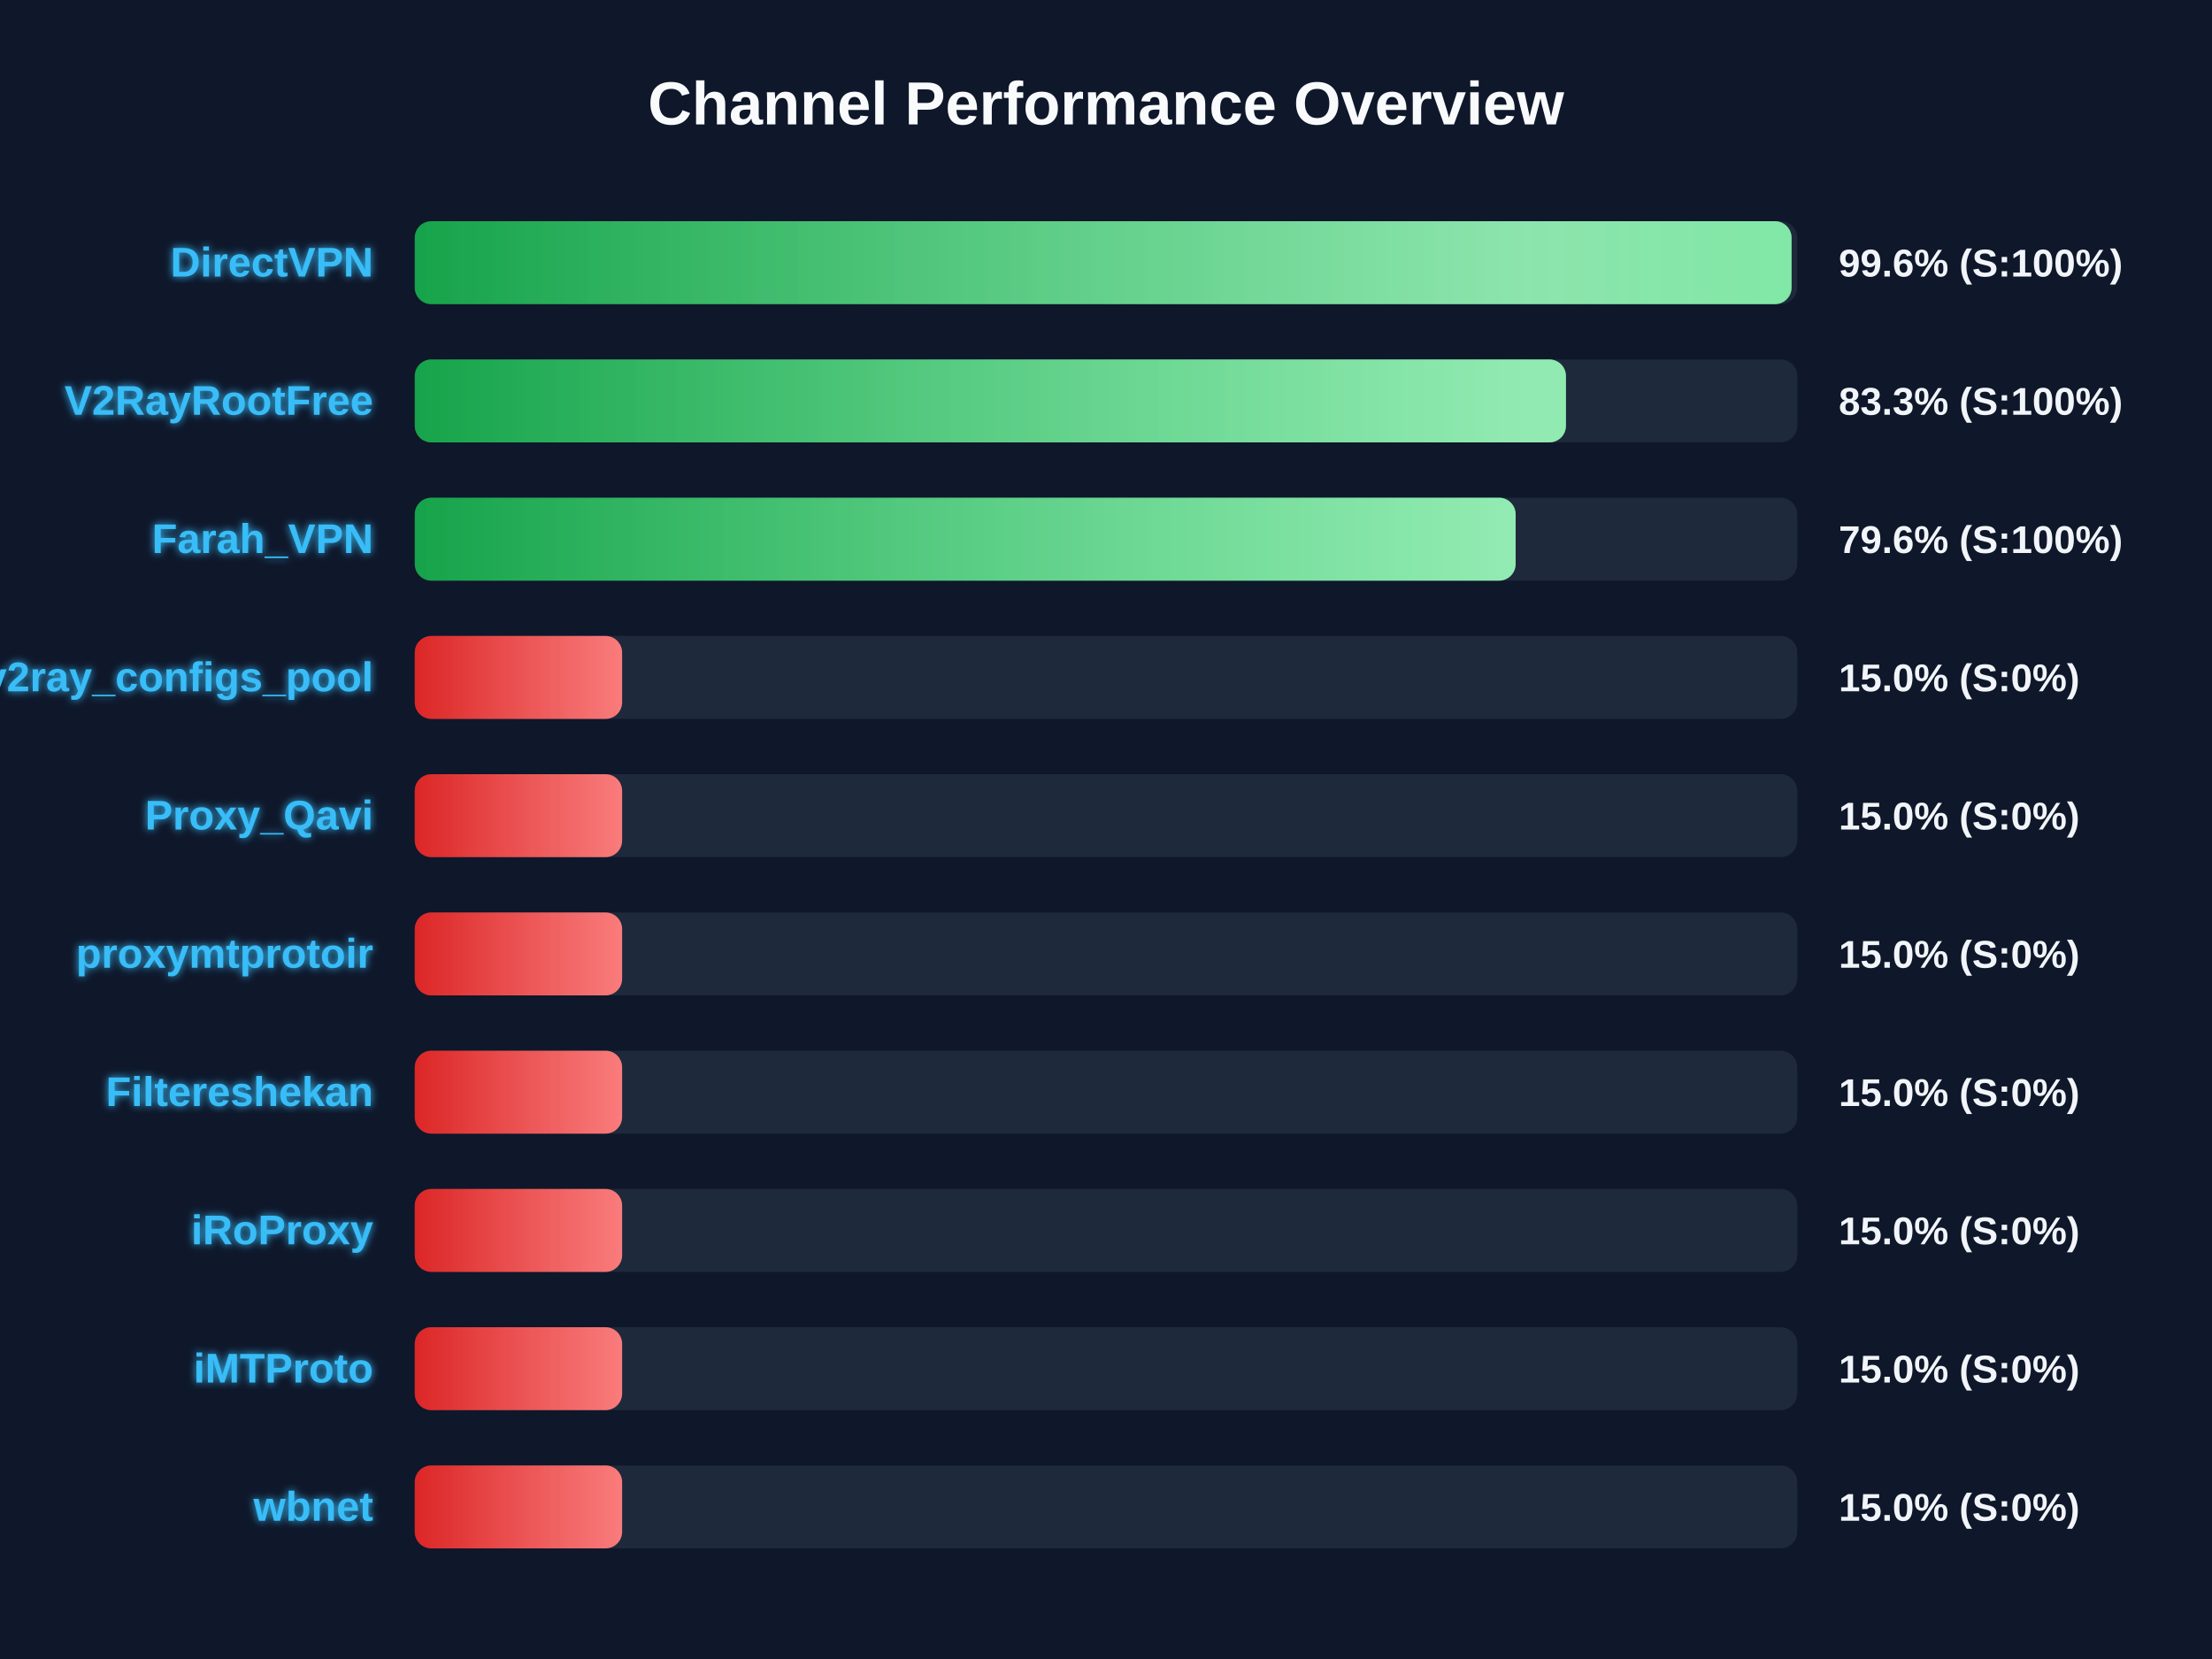
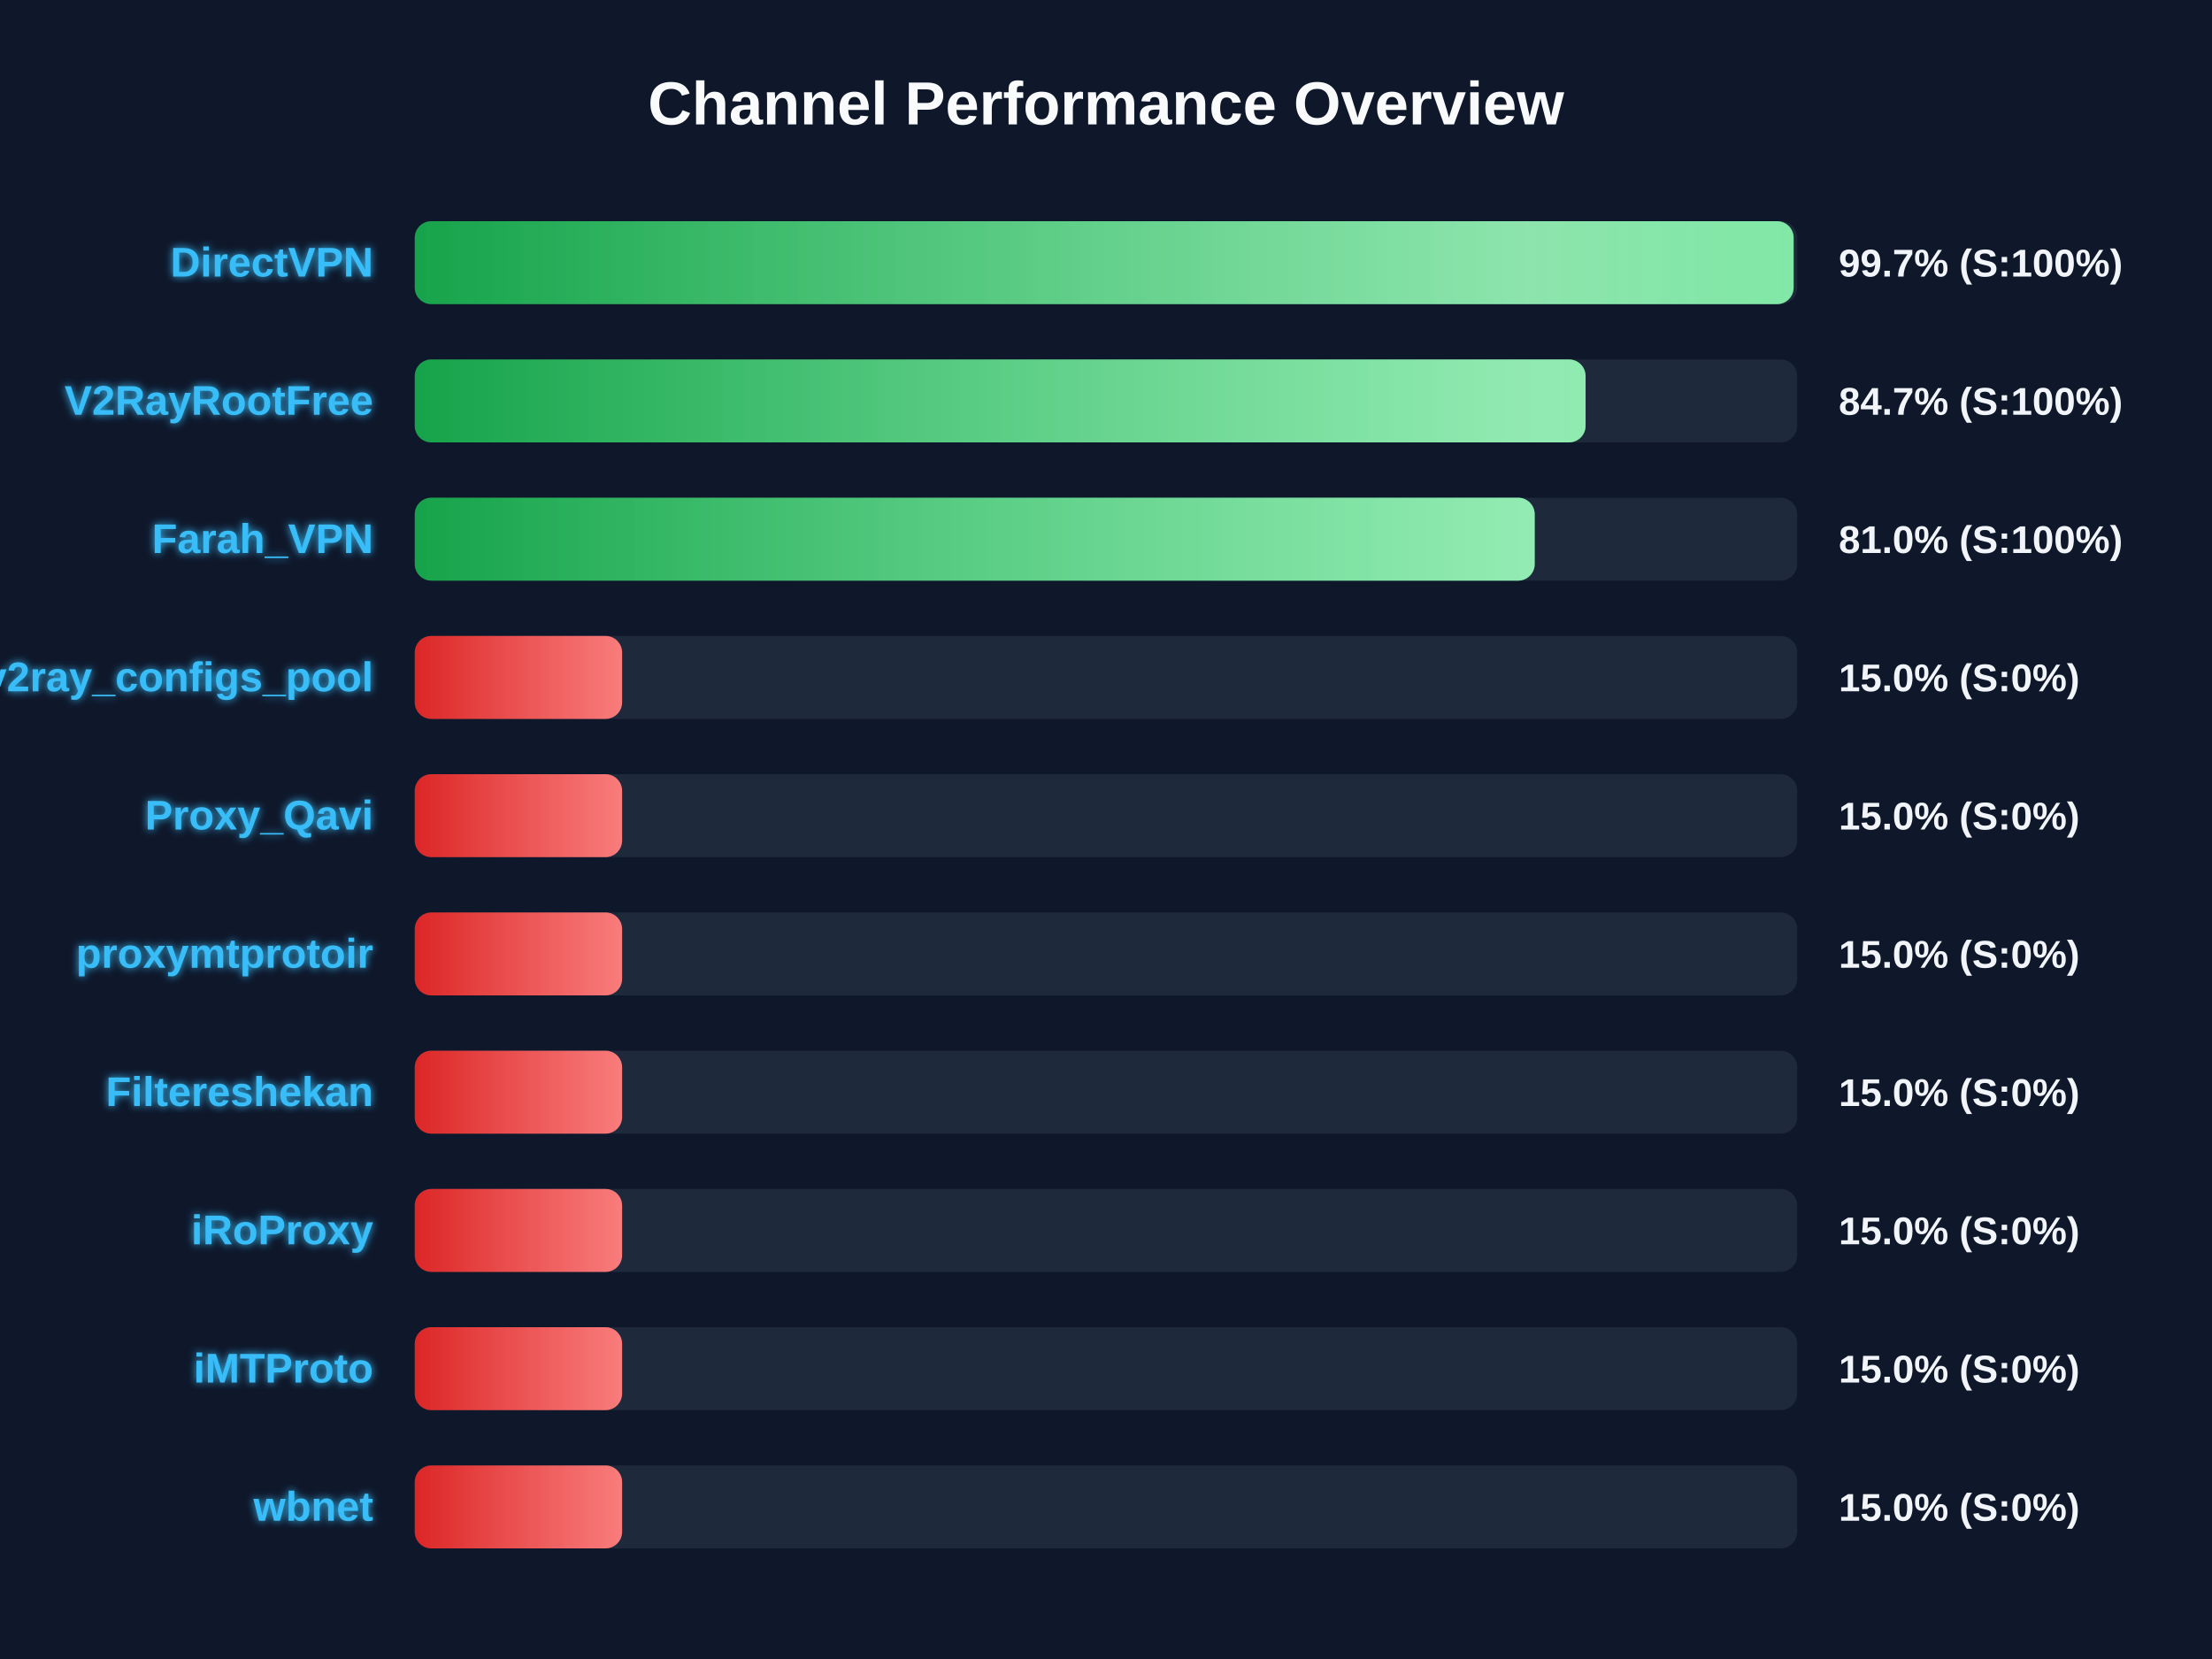
<svg xmlns="http://www.w3.org/2000/svg" width="800" height="600" version="1.1">
  <defs>
    <linearGradient id="grad-green" x1="0%" y1="0%" x2="100%" y2="0%">
      <stop offset="0%" stop-color="#16a34a" />
      <stop offset="100%" stop-color="#4ade80" />
    </linearGradient>
    <linearGradient id="grad-yellow" x1="0%" y1="0%" x2="100%" y2="0%">
      <stop offset="0%" stop-color="#ca8a04" />
      <stop offset="100%" stop-color="#fde047" />
    </linearGradient>
    <linearGradient id="grad-red" x1="0%" y1="0%" x2="100%" y2="0%">
      <stop offset="0%" stop-color="#dc2626" />
      <stop offset="100%" stop-color="#f87171" />
    </linearGradient>
    <linearGradient id="shimmer" x1="0%" y1="0%" x2="100%" y2="0%">
      <stop offset="0%" stop-color="rgba(255,255,255,0)" />
      <stop offset="50%" stop-color="rgba(255,255,255,0.4)" />
      <stop offset="100%" stop-color="rgba(255,255,255,0)" />
    </linearGradient>
    <filter id="glow" x="-20%" y="-20%" width="140%" height="140%">
      <feGaussianBlur stdDeviation="1.5" result="blur" />
      <feComposite in="SourceGraphic" in2="blur" operator="over" />
    </filter>
  </defs>
  <style>
        .bg-rect { fill: #0f172a; }
        .title { font: bold 22px 'Segoe UI', Arial, sans-serif; fill: #f8fafc; }
        .row { font: bold 15px 'Segoe UI', Arial, sans-serif; fill: #38bdf8; filter: url(#glow); }
        .score { font: bold 14px 'Segoe UI', Arial, sans-serif; fill: #f1f5f9; }
        @keyframes shimmer-anim {
            0% { transform: translateX(-100%); }
            100% { transform: translateX(200%); }
        }
        .shimmer-rect {
            animation: shimmer-anim 2.5s infinite linear;
        }
    </style>
  <rect width="100%" height="100%" class="bg-rect" />
  <text x="400" y="45" text-anchor="middle" class="title">Channel Performance Overview</text>
  <rect x="150" y="80" width="500" height="30" fill="#1e293b" rx="6" />
  <clipPath id="clip-0">
-     <rect x="150" y="80" width="497.95" height="30" rx="6" />
+     <rect x="150" y="80" width="498.7" height="30" rx="6" />
  </clipPath>
-   <rect x="150" y="80" width="497.95" height="30" fill="url(#grad-green)" rx="6" />
+   <rect x="150" y="80" width="498.7" height="30" fill="url(#grad-green)" rx="6" />
  <g clip-path="url(#clip-0)">
    <rect x="150" y="80" width="100%" height="30" fill="url(#shimmer)" class="shimmer-rect" />
  </g>
  <text x="135" y="100" text-anchor="end" class="row">DirectVPN</text>
-   <text x="665" y="100" text-anchor="start" class="score">99.6% (S:100%)</text>
+   <text x="665" y="100" text-anchor="start" class="score">99.7% (S:100%)</text>
  <rect x="150" y="130" width="500" height="30" fill="#1e293b" rx="6" />
  <clipPath id="clip-1">
-     <rect x="150" y="130" width="416.35" height="30" rx="6" />
+     <rect x="150" y="130" width="423.45" height="30" rx="6" />
  </clipPath>
-   <rect x="150" y="130" width="416.35" height="30" fill="url(#grad-green)" rx="6" />
+   <rect x="150" y="130" width="423.45" height="30" fill="url(#grad-green)" rx="6" />
  <g clip-path="url(#clip-1)">
    <rect x="150" y="130" width="100%" height="30" fill="url(#shimmer)" class="shimmer-rect" />
  </g>
  <text x="135" y="150" text-anchor="end" class="row">V2RayRootFree</text>
-   <text x="665" y="150" text-anchor="start" class="score">83.3% (S:100%)</text>
+   <text x="665" y="150" text-anchor="start" class="score">84.7% (S:100%)</text>
  <rect x="150" y="180" width="500" height="30" fill="#1e293b" rx="6" />
  <clipPath id="clip-2">
-     <rect x="150" y="180" width="398.15" height="30" rx="6" />
+     <rect x="150" y="180" width="405.05" height="30" rx="6" />
  </clipPath>
-   <rect x="150" y="180" width="398.15" height="30" fill="url(#grad-green)" rx="6" />
+   <rect x="150" y="180" width="405.05" height="30" fill="url(#grad-green)" rx="6" />
  <g clip-path="url(#clip-2)">
    <rect x="150" y="180" width="100%" height="30" fill="url(#shimmer)" class="shimmer-rect" />
  </g>
  <text x="135" y="200" text-anchor="end" class="row">Farah_VPN</text>
-   <text x="665" y="200" text-anchor="start" class="score">79.6% (S:100%)</text>
+   <text x="665" y="200" text-anchor="start" class="score">81.0% (S:100%)</text>
  <rect x="150" y="230" width="500" height="30" fill="#1e293b" rx="6" />
  <clipPath id="clip-3">
    <rect x="150" y="230" width="75.0" height="30" rx="6" />
  </clipPath>
  <rect x="150" y="230" width="75.0" height="30" fill="url(#grad-red)" rx="6" />
  <g clip-path="url(#clip-3)">
    <rect x="150" y="230" width="100%" height="30" fill="url(#shimmer)" class="shimmer-rect" />
  </g>
  <text x="135" y="250" text-anchor="end" class="row">v2ray_configs_pool</text>
  <text x="665" y="250" text-anchor="start" class="score">15.0% (S:0%)</text>
  <rect x="150" y="280" width="500" height="30" fill="#1e293b" rx="6" />
  <clipPath id="clip-4">
    <rect x="150" y="280" width="75.0" height="30" rx="6" />
  </clipPath>
  <rect x="150" y="280" width="75.0" height="30" fill="url(#grad-red)" rx="6" />
  <g clip-path="url(#clip-4)">
    <rect x="150" y="280" width="100%" height="30" fill="url(#shimmer)" class="shimmer-rect" />
  </g>
  <text x="135" y="300" text-anchor="end" class="row">Proxy_Qavi</text>
  <text x="665" y="300" text-anchor="start" class="score">15.0% (S:0%)</text>
  <rect x="150" y="330" width="500" height="30" fill="#1e293b" rx="6" />
  <clipPath id="clip-5">
    <rect x="150" y="330" width="75.0" height="30" rx="6" />
  </clipPath>
  <rect x="150" y="330" width="75.0" height="30" fill="url(#grad-red)" rx="6" />
  <g clip-path="url(#clip-5)">
    <rect x="150" y="330" width="100%" height="30" fill="url(#shimmer)" class="shimmer-rect" />
  </g>
  <text x="135" y="350" text-anchor="end" class="row">proxymtprotoir</text>
  <text x="665" y="350" text-anchor="start" class="score">15.0% (S:0%)</text>
  <rect x="150" y="380" width="500" height="30" fill="#1e293b" rx="6" />
  <clipPath id="clip-6">
    <rect x="150" y="380" width="75.0" height="30" rx="6" />
  </clipPath>
  <rect x="150" y="380" width="75.0" height="30" fill="url(#grad-red)" rx="6" />
  <g clip-path="url(#clip-6)">
    <rect x="150" y="380" width="100%" height="30" fill="url(#shimmer)" class="shimmer-rect" />
  </g>
  <text x="135" y="400" text-anchor="end" class="row">Filtereshekan</text>
  <text x="665" y="400" text-anchor="start" class="score">15.0% (S:0%)</text>
  <rect x="150" y="430" width="500" height="30" fill="#1e293b" rx="6" />
  <clipPath id="clip-7">
    <rect x="150" y="430" width="75.0" height="30" rx="6" />
  </clipPath>
  <rect x="150" y="430" width="75.0" height="30" fill="url(#grad-red)" rx="6" />
  <g clip-path="url(#clip-7)">
    <rect x="150" y="430" width="100%" height="30" fill="url(#shimmer)" class="shimmer-rect" />
  </g>
  <text x="135" y="450" text-anchor="end" class="row">iRoProxy</text>
  <text x="665" y="450" text-anchor="start" class="score">15.0% (S:0%)</text>
  <rect x="150" y="480" width="500" height="30" fill="#1e293b" rx="6" />
  <clipPath id="clip-8">
    <rect x="150" y="480" width="75.0" height="30" rx="6" />
  </clipPath>
  <rect x="150" y="480" width="75.0" height="30" fill="url(#grad-red)" rx="6" />
  <g clip-path="url(#clip-8)">
    <rect x="150" y="480" width="100%" height="30" fill="url(#shimmer)" class="shimmer-rect" />
  </g>
  <text x="135" y="500" text-anchor="end" class="row">iMTProto</text>
  <text x="665" y="500" text-anchor="start" class="score">15.0% (S:0%)</text>
  <rect x="150" y="530" width="500" height="30" fill="#1e293b" rx="6" />
  <clipPath id="clip-9">
    <rect x="150" y="530" width="75.0" height="30" rx="6" />
  </clipPath>
  <rect x="150" y="530" width="75.0" height="30" fill="url(#grad-red)" rx="6" />
  <g clip-path="url(#clip-9)">
    <rect x="150" y="530" width="100%" height="30" fill="url(#shimmer)" class="shimmer-rect" />
  </g>
  <text x="135" y="550" text-anchor="end" class="row">wbnet</text>
  <text x="665" y="550" text-anchor="start" class="score">15.0% (S:0%)</text>
</svg>
